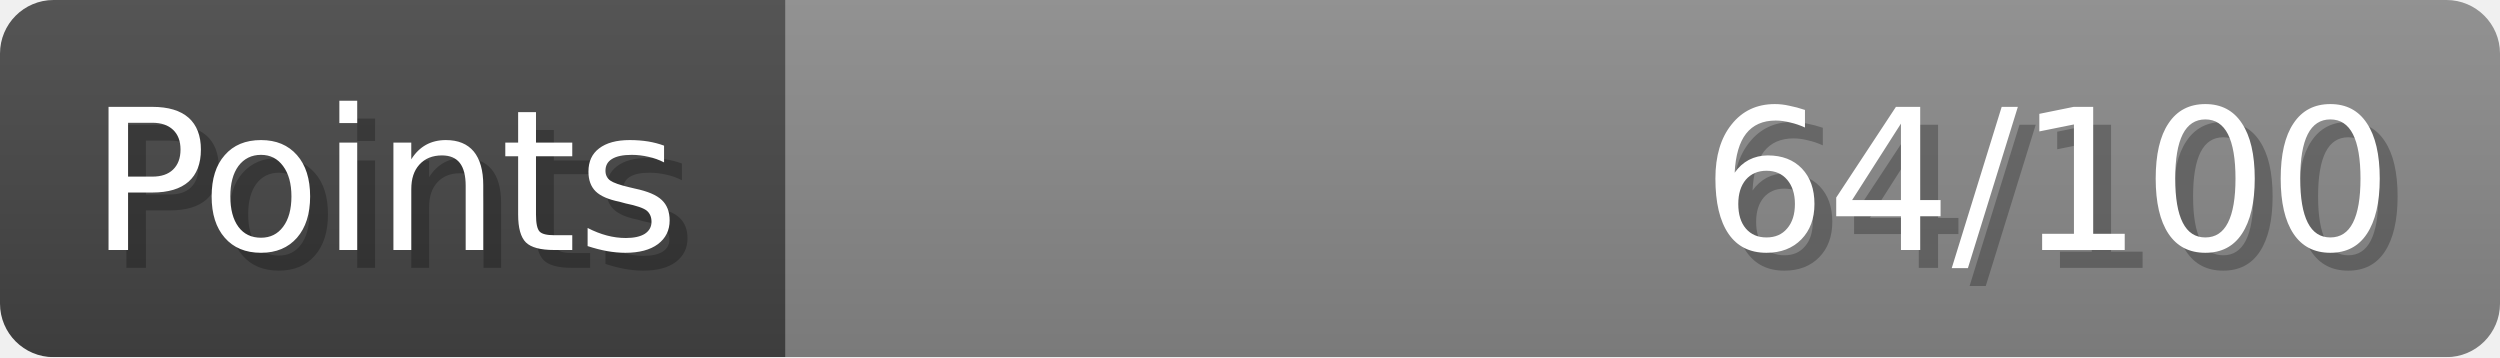
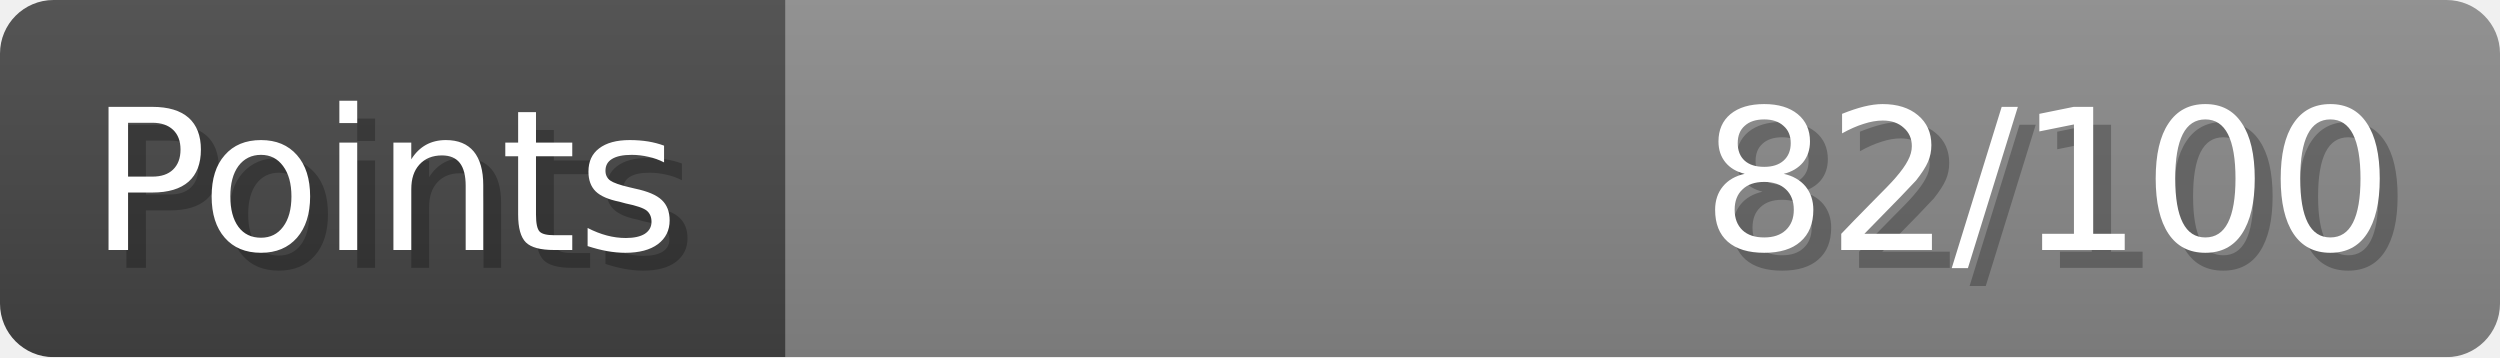
- <svg xmlns="http://www.w3.org/2000/svg" width="140px" height="20px" role="img" aria-label="Points: 64/100">
+ <svg xmlns="http://www.w3.org/2000/svg" width="140px" height="20px" role="img" aria-label="Points: 82/100">
  <linearGradient id="a" x2="0" y2="100%">
    <stop offset="0" stop-opacity=".1" stop-color="#EEE" />
    <stop offset="1" stop-opacity=".1" />
  </linearGradient>
  <mask id="m">
    <rect width="100%" height="100%" rx="3" fill="#FFF" />
  </mask>
  <g mask="url(#m)">
    <rect x="0" y="0" width="44" height="20" fill="#444" />
    <svg x="44" y="0" width="96" height="20">
      <rect width="100%" height="100%" fill="#888888" />
      <rect width="0%" height="100%" fill="#33CC11" transform="">
-         <animate attributeName="width" begin="0.5s" dur="600ms" from="0%" to="64%" repeatCount="1" fill="freeze" calcMode="spline" keyTimes="0; 1" keySplines="0.3, 0.61, 0.355, 1" />
+         <animate attributeName="width" begin="0.5s" dur="600ms" from="0%" to="82%" repeatCount="1" fill="freeze" calcMode="spline" keyTimes="0; 1" keySplines="0.3, 0.61, 0.355, 1" />
      </rect>
    </svg>
    <rect width="140" height="20" fill="url(#a)" />
  </g>
  <g aria-hidden="true" font-size="11" font-family="Verdana, DejaVu Sans, sans-serif" fill="#FFFFFF">
    <text x="6" y="15" fill="#000" opacity="0.25">Points</text>
    <text x="5" y="14">Points</text>
-     <text x="135" y="15" fill="#000" opacity="0.25" text-anchor="end">64/100</text>
-     <text x="134" y="14" text-anchor="end">64/100</text>
+     <text x="135" y="15" fill="#000" opacity="0.25" text-anchor="end">82/100</text>
+     <text x="134" y="14" text-anchor="end">82/100</text>
  </g>
</svg>
